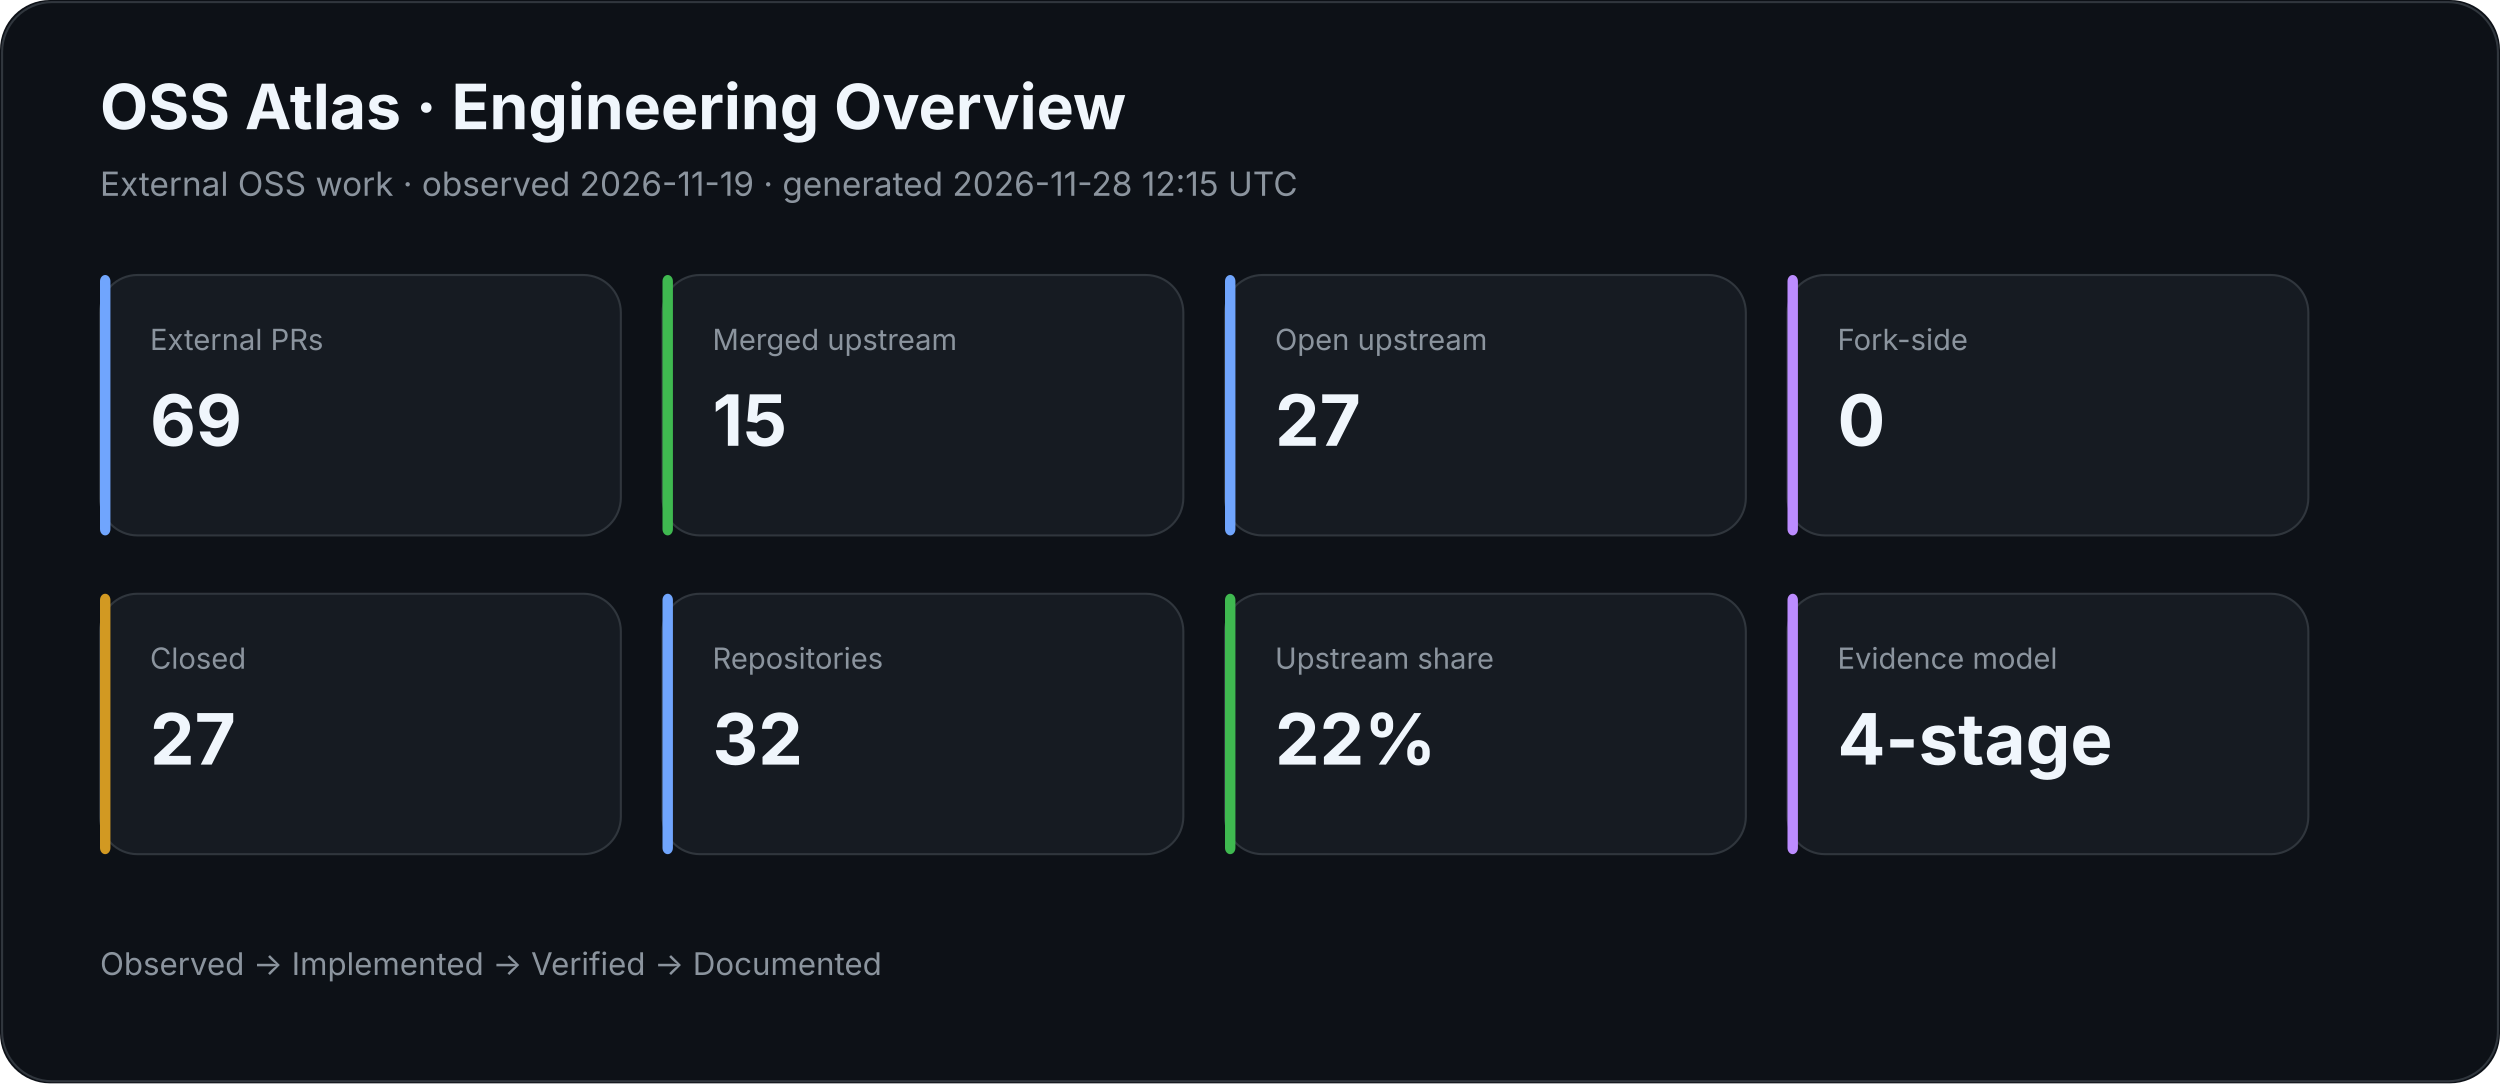
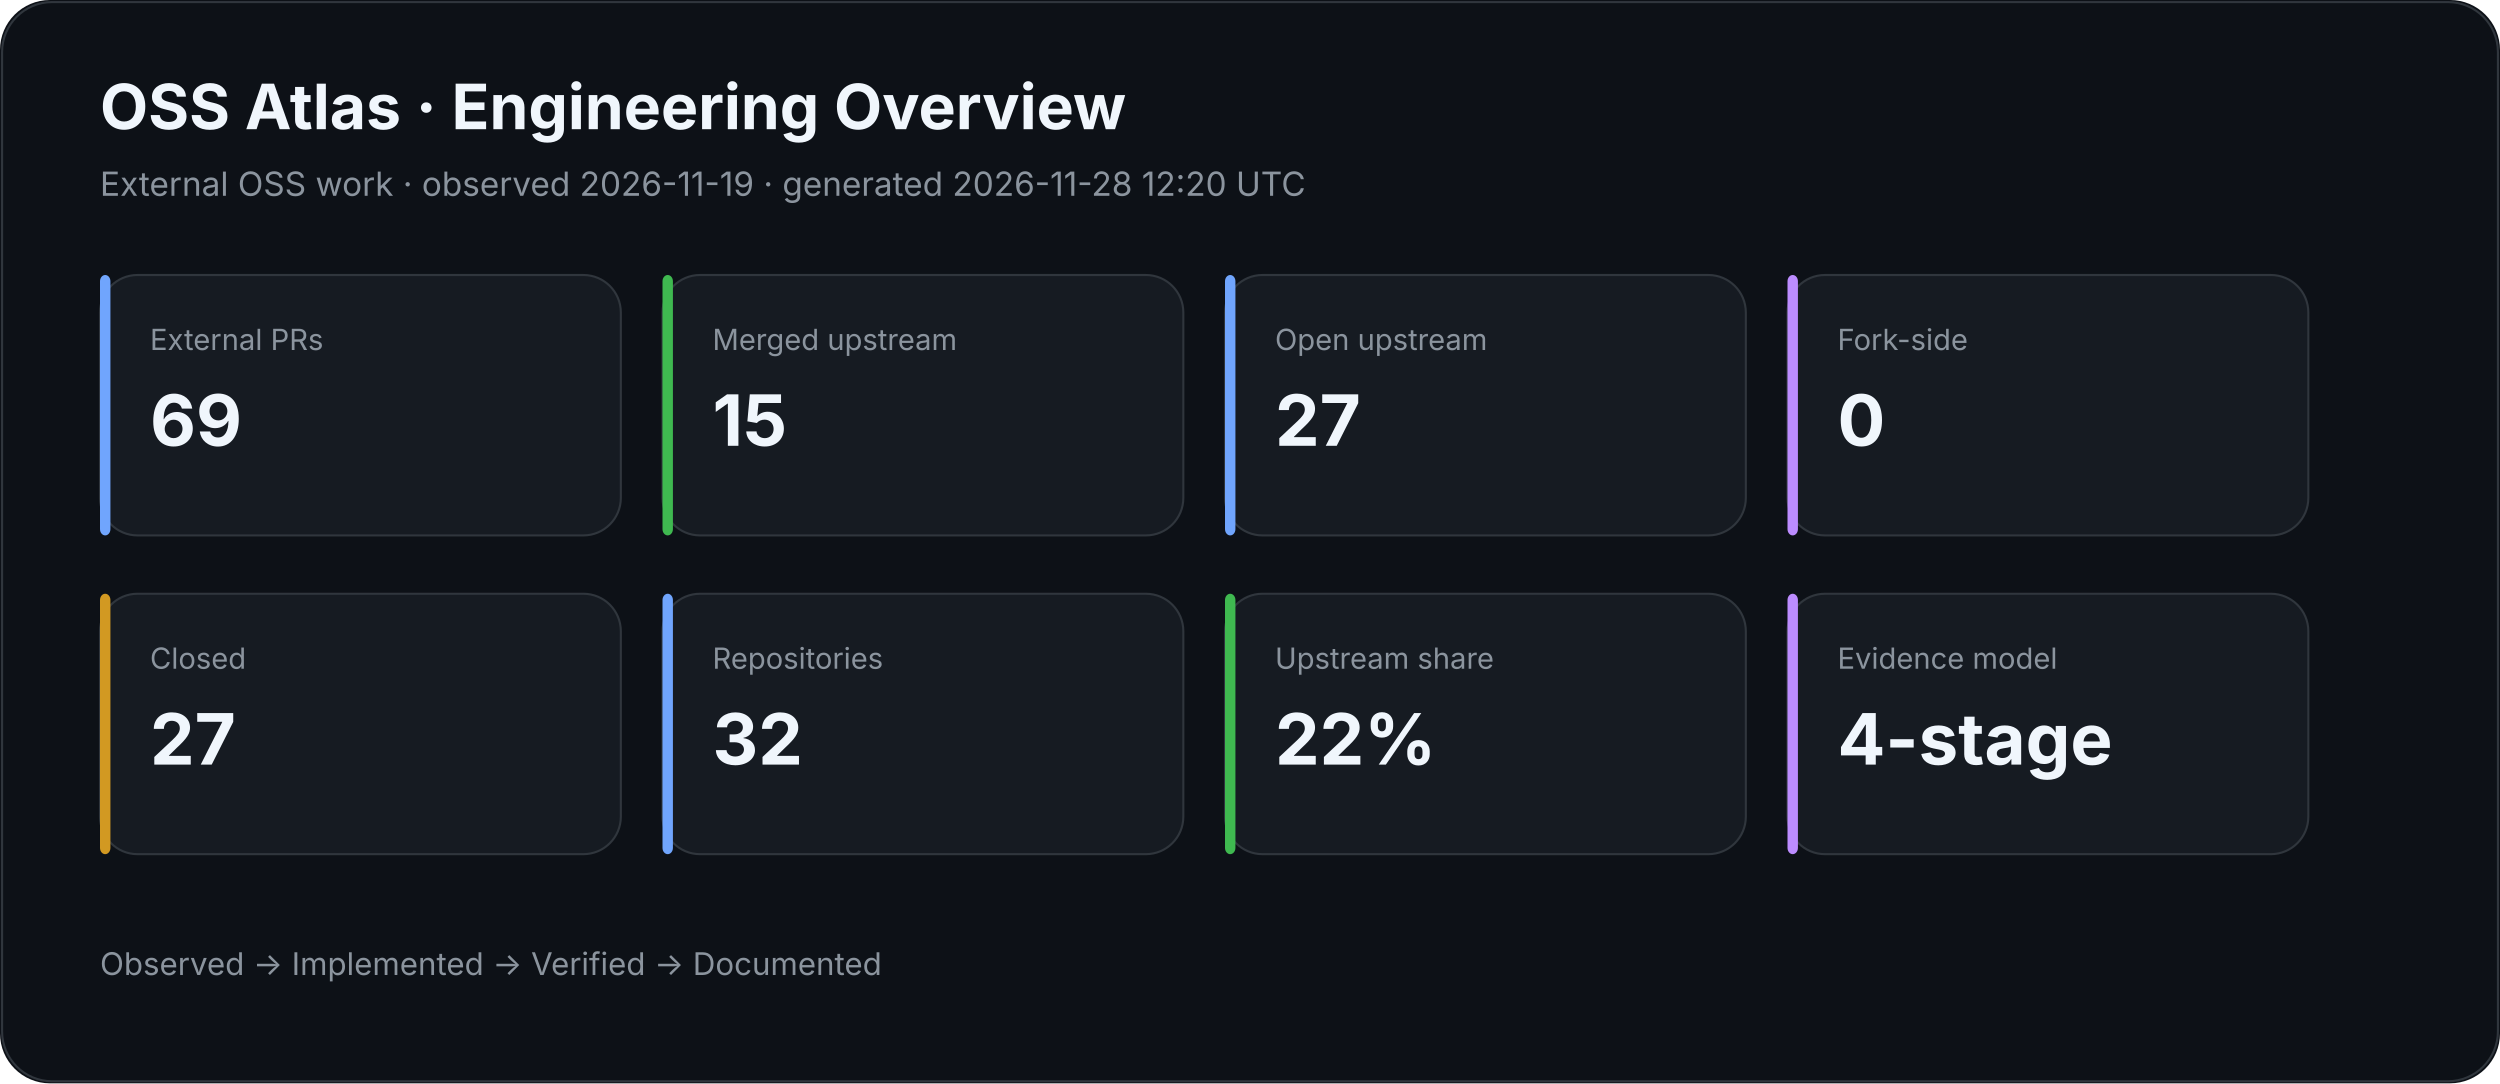
<svg xmlns="http://www.w3.org/2000/svg" width="1200" height="520" viewBox="0 0 1200 520">
  <rect width="100%" height="100%" rx="24" fill="#0d1117" />
  <rect x="1" y="1" width="1198" height="518" rx="24" fill="none" stroke="#30363d" />
  <text x="48" y="62" fill="#f0f6fc" font-family="Inter,Segoe UI,Arial,sans-serif" font-size="30" font-weight="700">OSS Atlas · Engineering Overview</text>
-   <text x="48" y="94" fill="#8b949e" font-family="Inter,Segoe UI,Arial,sans-serif" font-size="16">External OSS work · observed 2026-11-19 · generated 2026-11-28 12:15 UTC</text>
+   <text x="48" y="94" fill="#8b949e" font-family="Inter,Segoe UI,Arial,sans-serif" font-size="16">External OSS work · observed 2026-11-19 · generated 2026-11-28 12:20 UTC</text>
  <rect x="48" y="132" width="250" height="125" rx="18" fill="#161b22" stroke="#30363d" />
  <rect x="48" y="132" width="5" height="125" rx="3" fill="#70a5fd" />
  <text x="72" y="168" fill="#8b949e" font-family="Inter,Segoe UI,Arial,sans-serif" font-size="14">External PRs</text>
  <text x="72" y="214" fill="#f0f6fc" font-family="Inter,Segoe UI,Arial,sans-serif" font-size="34" font-weight="700">69</text>
  <rect x="318" y="132" width="250" height="125" rx="18" fill="#161b22" stroke="#30363d" />
  <rect x="318" y="132" width="5" height="125" rx="3" fill="#3fb950" />
  <text x="342" y="168" fill="#8b949e" font-family="Inter,Segoe UI,Arial,sans-serif" font-size="14">Merged upstream</text>
  <text x="342" y="214" fill="#f0f6fc" font-family="Inter,Segoe UI,Arial,sans-serif" font-size="34" font-weight="700">15</text>
  <rect x="588" y="132" width="250" height="125" rx="18" fill="#161b22" stroke="#30363d" />
  <rect x="588" y="132" width="5" height="125" rx="3" fill="#70a5fd" />
  <text x="612" y="168" fill="#8b949e" font-family="Inter,Segoe UI,Arial,sans-serif" font-size="14">Open upstream</text>
  <text x="612" y="214" fill="#f0f6fc" font-family="Inter,Segoe UI,Arial,sans-serif" font-size="34" font-weight="700">27</text>
  <rect x="858" y="132" width="250" height="125" rx="18" fill="#161b22" stroke="#30363d" />
  <rect x="858" y="132" width="5" height="125" rx="3" fill="#bc8cff" />
  <text x="882" y="168" fill="#8b949e" font-family="Inter,Segoe UI,Arial,sans-serif" font-size="14">Fork-side</text>
  <text x="882" y="214" fill="#f0f6fc" font-family="Inter,Segoe UI,Arial,sans-serif" font-size="34" font-weight="700">0</text>
  <rect x="48" y="285" width="250" height="125" rx="18" fill="#161b22" stroke="#30363d" />
  <rect x="48" y="285" width="5" height="125" rx="3" fill="#d29922" />
  <text x="72" y="321" fill="#8b949e" font-family="Inter,Segoe UI,Arial,sans-serif" font-size="14">Closed</text>
  <text x="72" y="367" fill="#f0f6fc" font-family="Inter,Segoe UI,Arial,sans-serif" font-size="34" font-weight="700">27</text>
  <rect x="318" y="285" width="250" height="125" rx="18" fill="#161b22" stroke="#30363d" />
  <rect x="318" y="285" width="5" height="125" rx="3" fill="#70a5fd" />
  <text x="342" y="321" fill="#8b949e" font-family="Inter,Segoe UI,Arial,sans-serif" font-size="14">Repositories</text>
  <text x="342" y="367" fill="#f0f6fc" font-family="Inter,Segoe UI,Arial,sans-serif" font-size="34" font-weight="700">32</text>
  <rect x="588" y="285" width="250" height="125" rx="18" fill="#161b22" stroke="#30363d" />
  <rect x="588" y="285" width="5" height="125" rx="3" fill="#3fb950" />
  <text x="612" y="321" fill="#8b949e" font-family="Inter,Segoe UI,Arial,sans-serif" font-size="14">Upstream share</text>
  <text x="612" y="367" fill="#f0f6fc" font-family="Inter,Segoe UI,Arial,sans-serif" font-size="34" font-weight="700">22%</text>
  <rect x="858" y="285" width="250" height="125" rx="18" fill="#161b22" stroke="#30363d" />
  <rect x="858" y="285" width="5" height="125" rx="3" fill="#bc8cff" />
  <text x="882" y="321" fill="#8b949e" font-family="Inter,Segoe UI,Arial,sans-serif" font-size="14">Evidence model</text>
  <text x="882" y="367" fill="#f0f6fc" font-family="Inter,Segoe UI,Arial,sans-serif" font-size="34" font-weight="700">4-stage</text>
  <text x="48" y="468" fill="#8b949e" font-family="Inter,Segoe UI,Arial,sans-serif" font-size="15">Observed → Implemented → Verified → Documented</text>
</svg>
